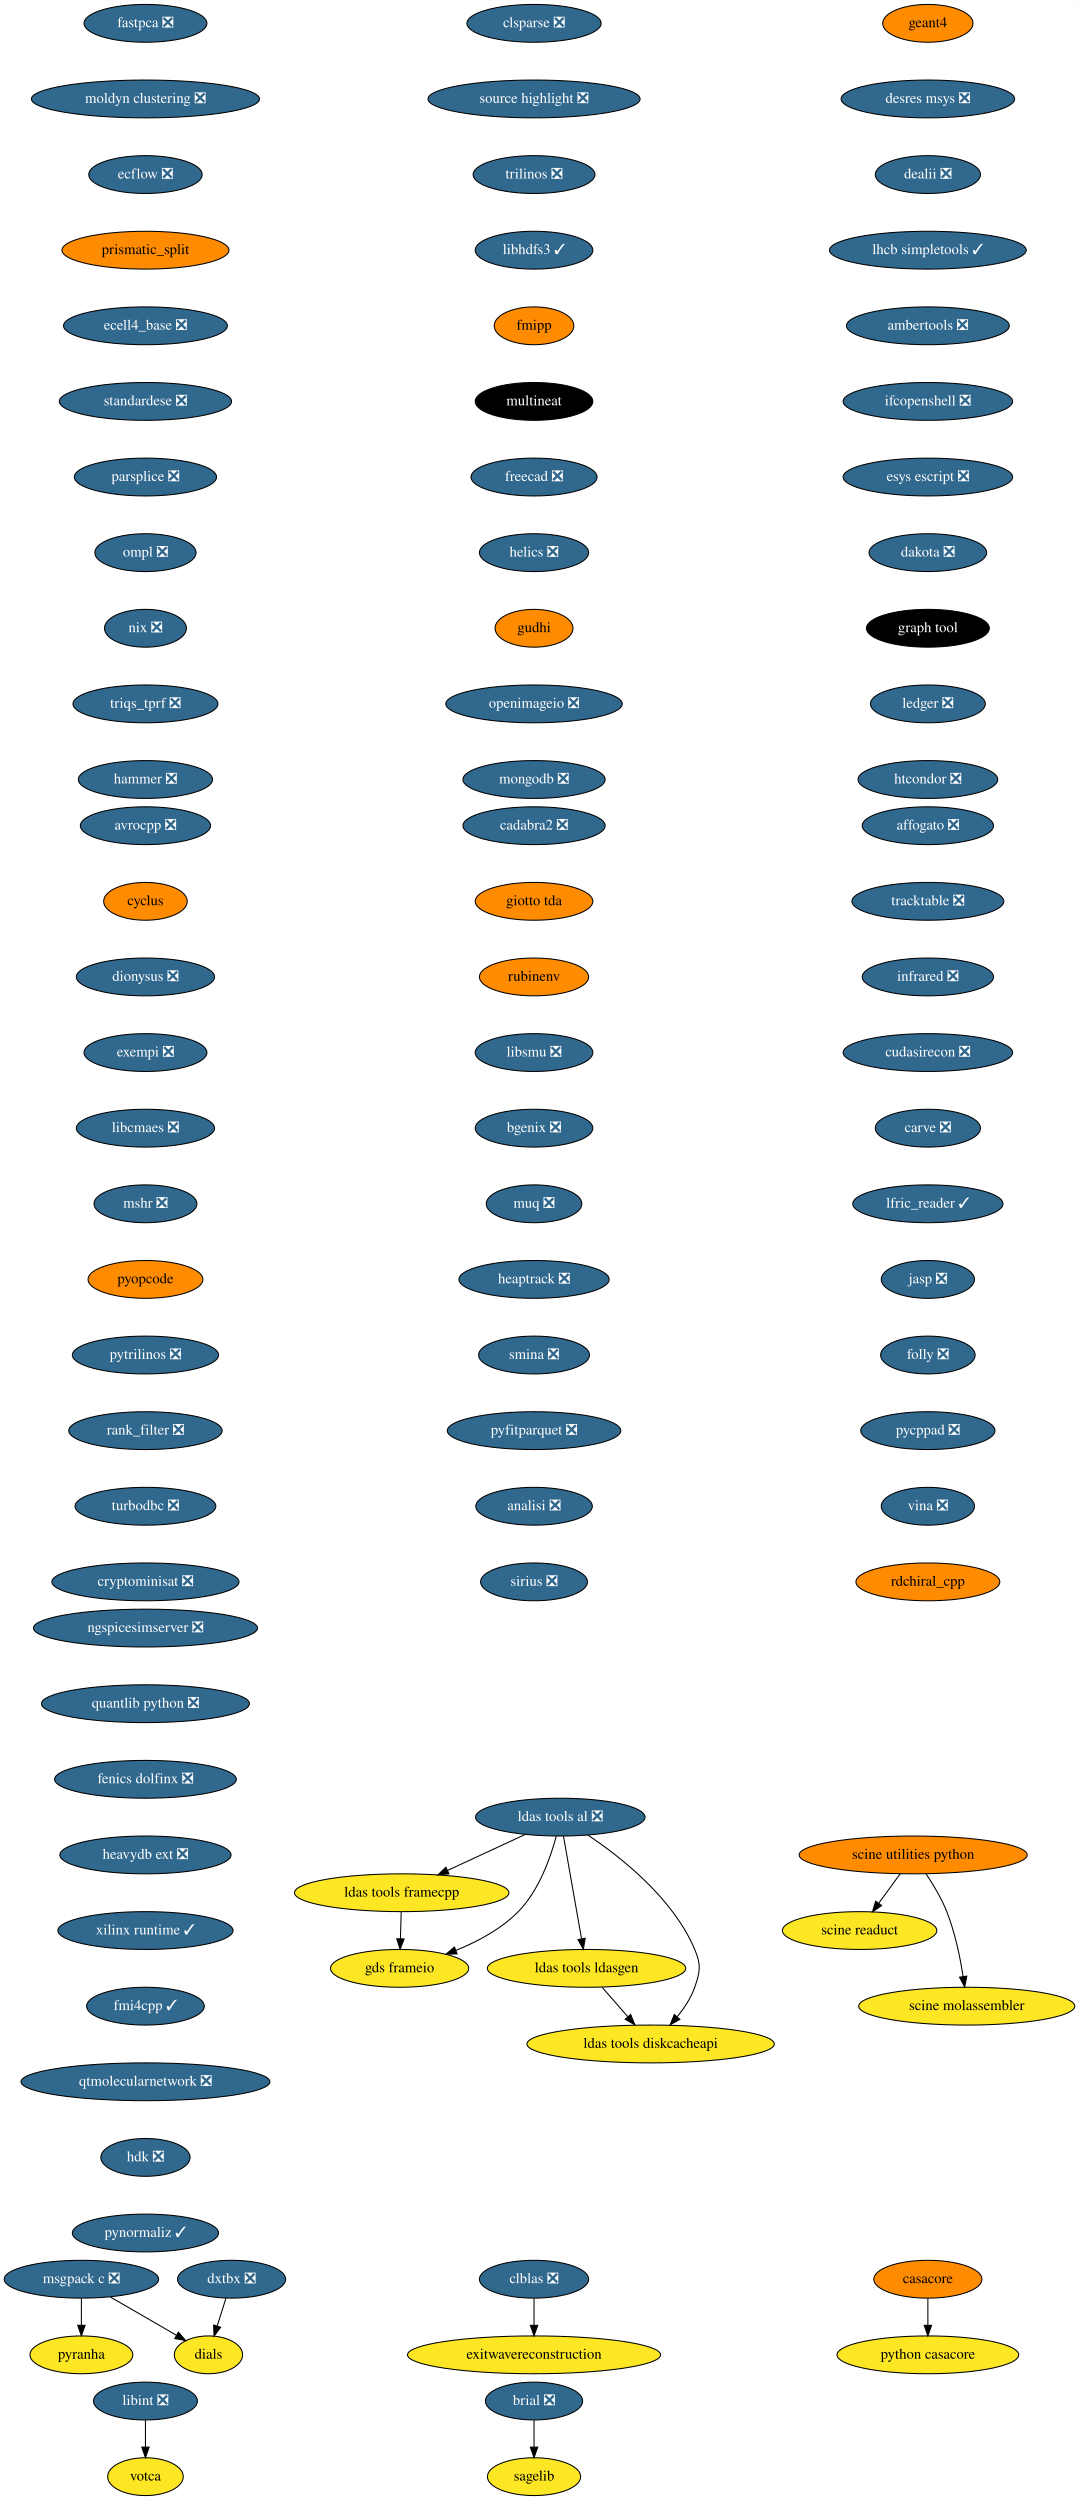
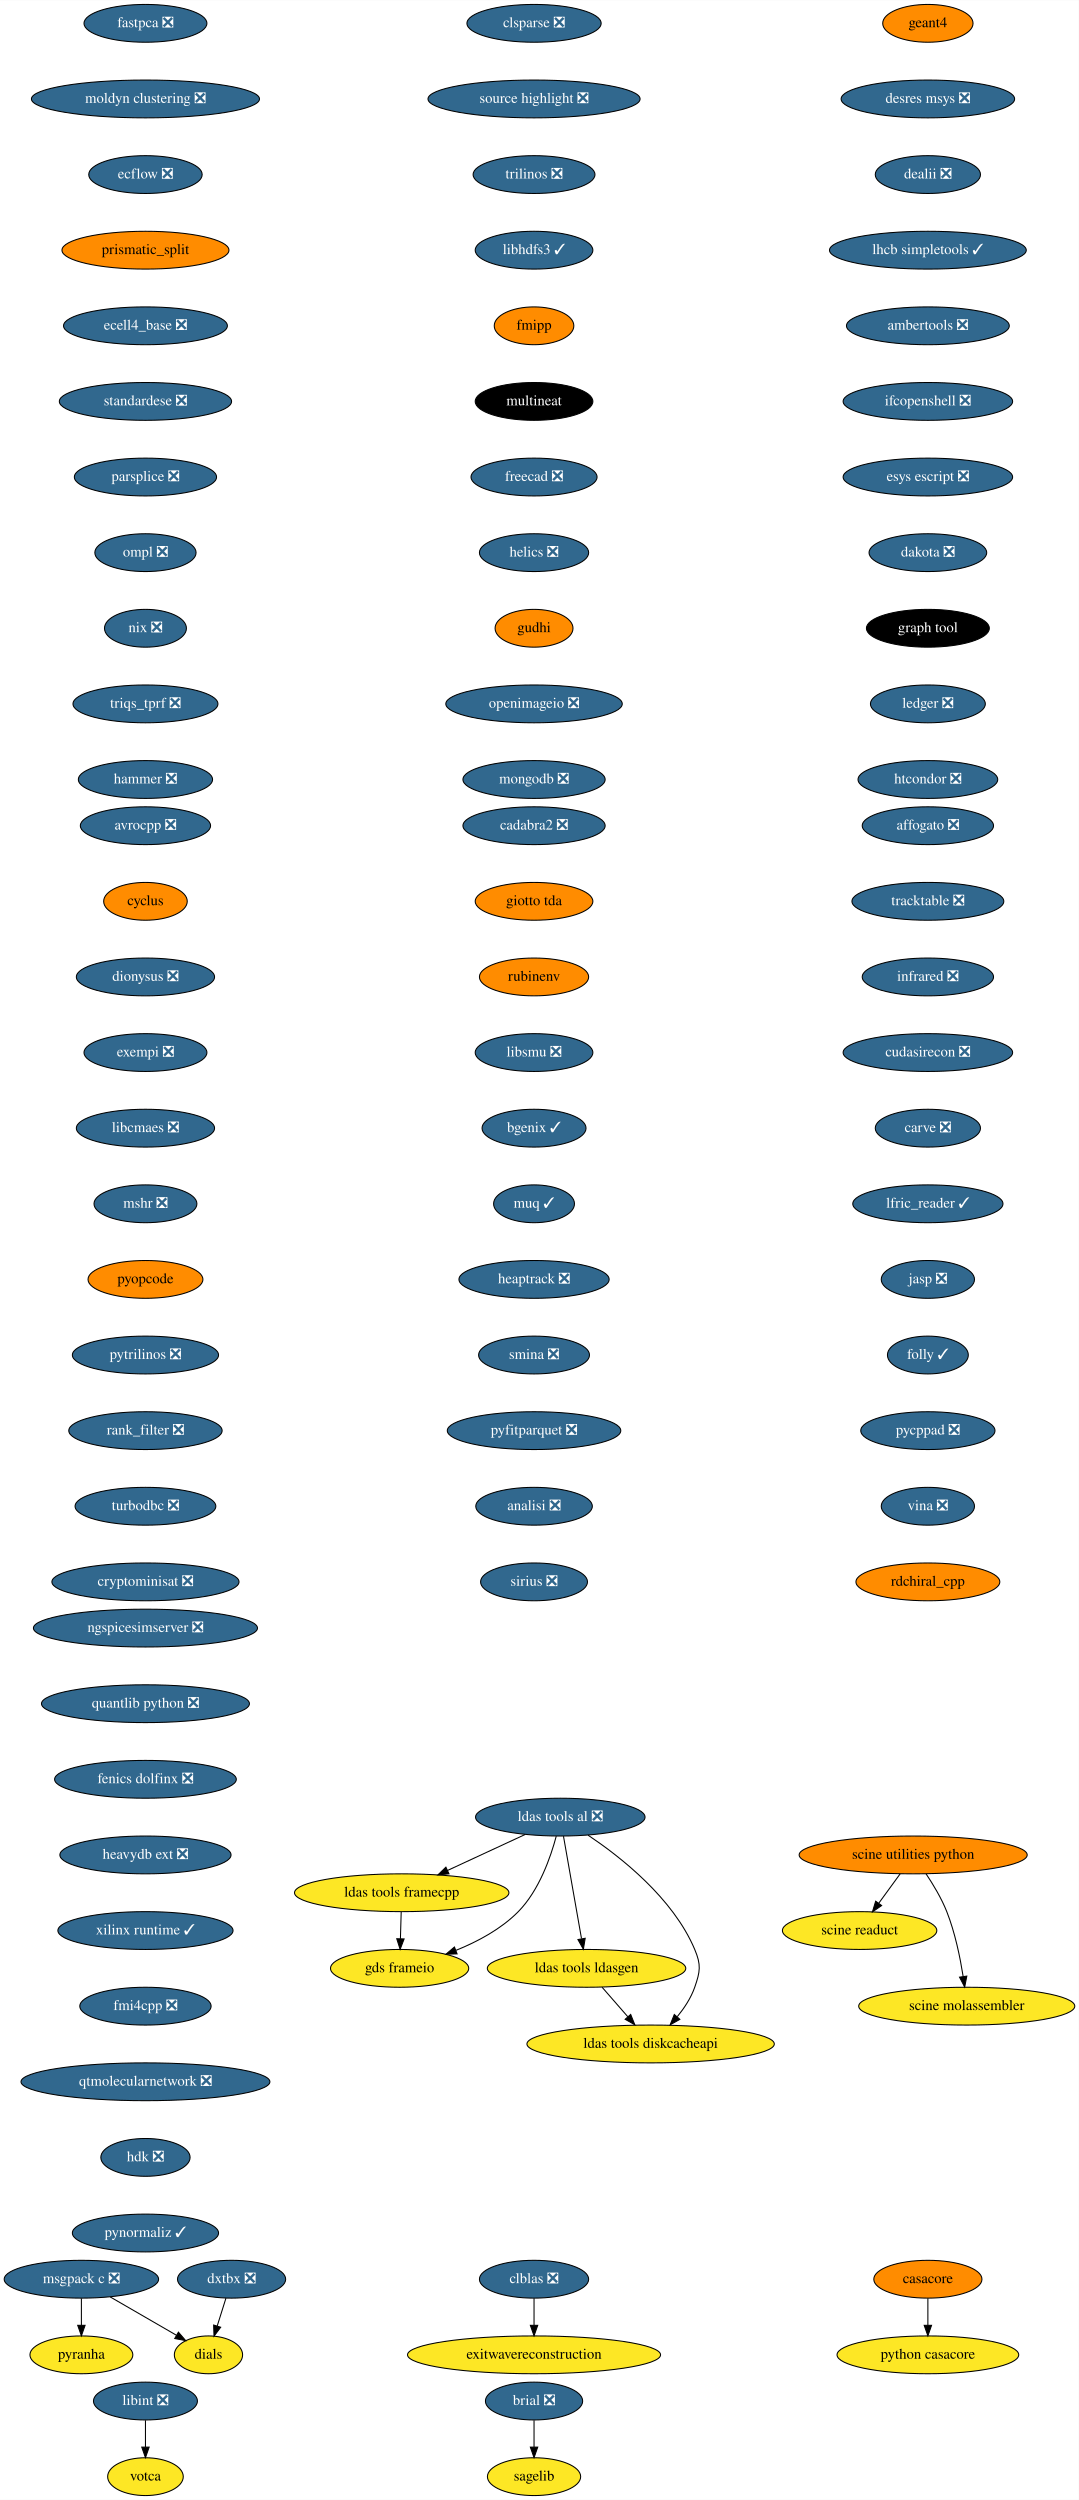
<svg xmlns="http://www.w3.org/2000/svg" xmlns:xlink="http://www.w3.org/1999/xlink" width="1027pt" height="2380pt" viewBox="0.00 0.00 1027.19 2380.00">
  <g id="graph0" class="graph" transform="scale(1 1) rotate(0) translate(4 2376)">
    <polygon fill="white" stroke="none" points="-4,4 -4,-2376 1023.19,-2376 1023.19,4 -4,4" />
    <g id="node1" class="node">
      <g id="a_node1">
        <a xlink:href="https://github.com/conda-forge/avrocpp-feedstock/pull/18" xlink:title="avrocpp ❎">
          <ellipse fill="#31688e" stroke="black" cx="134.5" cy="-1590" rx="61.99" ry="18" />
          <text text-anchor="middle" x="134.5" y="-1586.3" font-family="Times,serif" font-size="14.00" fill="white">avrocpp ❎</text>
        </a>
      </g>
    </g>
    <g id="node2" class="node">
      <g id="a_node2">
        <a xlink:href="https://github.com/conda-forge/cyclus-feedstock" xlink:title="cyclus">
          <ellipse fill="#ff8c00" stroke="black" cx="134.5" cy="-1518" rx="39.79" ry="18" />
          <text text-anchor="middle" x="134.5" y="-1514.3" font-family="Times,serif" font-size="14.00">cyclus</text>
        </a>
      </g>
    </g>
    <g id="node7" class="node">
      <g id="a_node7">
        <a xlink:href="https://github.com/conda-forge/dionysus-feedstock/pull/16" xlink:title="dionysus ❎">
          <ellipse fill="#31688e" stroke="black" cx="134.5" cy="-1446" rx="65.79" ry="18" />
          <text text-anchor="middle" x="134.5" y="-1442.3" font-family="Times,serif" font-size="14.00" fill="white">dionysus ❎</text>
        </a>
      </g>
    </g>
    <g id="node3" class="node">
      <g id="a_node3">
        <a xlink:href="https://github.com/conda-forge/brial-feedstock/pull/29" xlink:title="brial ❎">
          <ellipse fill="#31688e" stroke="black" cx="504.5" cy="-90" rx="46.29" ry="18" />
          <text text-anchor="middle" x="504.5" y="-86.3" font-family="Times,serif" font-size="14.00" fill="white">brial ❎</text>
        </a>
      </g>
    </g>
    <g id="node4" class="node">
      <g id="a_node4">
        <a xlink:href="https://github.com/conda-forge/sagelib-feedstock" xlink:title="sagelib">
          <ellipse fill="#fde725" stroke="black" cx="504.5" cy="-18" rx="44.39" ry="18" />
          <text text-anchor="middle" x="504.5" y="-14.3" font-family="Times,serif" font-size="14.00">sagelib</text>
        </a>
      </g>
    </g>
    <g id="edge2" class="edge">
      <path fill="none" stroke="black" d="M504.5,-71.7C504.5,-63.98 504.5,-54.71 504.5,-46.11" />
      <polygon fill="black" stroke="black" points="508,-46.1 504.5,-36.1 501,-46.1 508,-46.1" />
    </g>
    <g id="node5" class="node">
      <g id="a_node5">
        <a xlink:href="https://github.com/conda-forge/casacore-feedstock" xlink:title="casacore">
          <ellipse fill="#ff8c00" stroke="black" cx="879.5" cy="-206" rx="51.5" ry="18" />
          <text text-anchor="middle" x="879.5" y="-202.3" font-family="Times,serif" font-size="14.00">casacore</text>
        </a>
      </g>
    </g>
    <g id="node6" class="node">
      <g id="a_node6">
        <a xlink:href="https://github.com/conda-forge/python-casacore-feedstock" xlink:title="python casacore">
          <ellipse fill="#fde725" stroke="black" cx="879.5" cy="-134" rx="86.5" ry="18" />
          <text text-anchor="middle" x="879.5" y="-130.3" font-family="Times,serif" font-size="14.00">python casacore</text>
        </a>
      </g>
    </g>
    <g id="edge3" class="edge">
      <path fill="none" stroke="black" d="M879.5,-187.7C879.5,-179.98 879.5,-170.71 879.5,-162.11" />
      <polygon fill="black" stroke="black" points="883,-162.1 879.5,-152.1 876,-162.1 883,-162.1" />
    </g>
    <g id="node8" class="node">
      <g id="a_node8">
        <a xlink:href="https://github.com/conda-forge/exempi-feedstock/pull/14" xlink:title="exempi ❎">
          <ellipse fill="#31688e" stroke="black" cx="134.5" cy="-1374" rx="58.5" ry="18" />
          <text text-anchor="middle" x="134.5" y="-1370.3" font-family="Times,serif" font-size="14.00" fill="white">exempi ❎</text>
        </a>
      </g>
    </g>
    <g id="node9" class="node">
      <g id="a_node9">
        <a xlink:href="https://github.com/conda-forge/libcmaes-feedstock/pull/37" xlink:title="libcmaes ❎">
          <ellipse fill="#31688e" stroke="black" cx="134.5" cy="-1302" rx="65.79" ry="18" />
          <text text-anchor="middle" x="134.5" y="-1298.3" font-family="Times,serif" font-size="14.00" fill="white">libcmaes ❎</text>
        </a>
      </g>
    </g>
    <g id="node10" class="node">
      <g id="a_node10">
        <a xlink:href="https://github.com/conda-forge/mshr-feedstock/pull/27" xlink:title="mshr ❎">
          <ellipse fill="#31688e" stroke="black" cx="134.5" cy="-1230" rx="48.99" ry="18" />
          <text text-anchor="middle" x="134.5" y="-1226.3" font-family="Times,serif" font-size="14.00" fill="white">mshr ❎</text>
        </a>
      </g>
    </g>
    <g id="node14" class="node">
      <g id="a_node14">
        <a xlink:href="https://github.com/conda-forge/pyopcode-feedstock" xlink:title="pyopcode">
          <ellipse fill="#ff8c00" stroke="black" cx="134.5" cy="-1158" rx="54.69" ry="18" />
          <text text-anchor="middle" x="134.5" y="-1154.3" font-family="Times,serif" font-size="14.00">pyopcode</text>
        </a>
      </g>
    </g>
    <g id="node11" class="node">
      <g id="a_node11">
        <a xlink:href="https://github.com/conda-forge/msgpack-c-feedstock/pull/34" xlink:title="msgpack c ❎">
          <ellipse fill="#31688e" stroke="black" cx="73.5" cy="-206" rx="73.5" ry="18" />
          <text text-anchor="middle" x="73.5" y="-202.3" font-family="Times,serif" font-size="14.00" fill="white">msgpack c ❎</text>
        </a>
      </g>
    </g>
    <g id="node12" class="node">
      <g id="a_node12">
        <a xlink:href="https://github.com/conda-forge/pyranha-feedstock" xlink:title="pyranha">
          <ellipse fill="#fde725" stroke="black" cx="73.5" cy="-134" rx="48.99" ry="18" />
          <text text-anchor="middle" x="73.5" y="-130.3" font-family="Times,serif" font-size="14.00">pyranha</text>
        </a>
      </g>
    </g>
    <g id="edge8" class="edge">
      <path fill="none" stroke="black" d="M73.5,-187.7C73.5,-179.98 73.5,-170.71 73.5,-162.11" />
      <polygon fill="black" stroke="black" points="77,-162.1 73.5,-152.1 70,-162.1 77,-162.1" />
    </g>
    <g id="node13" class="node">
      <g id="a_node13">
        <a xlink:href="https://github.com/conda-forge/dials-feedstock" xlink:title="dials">
          <ellipse fill="#fde725" stroke="black" cx="194.5" cy="-134" rx="32.5" ry="18" />
          <text text-anchor="middle" x="194.5" y="-130.3" font-family="Times,serif" font-size="14.00">dials</text>
        </a>
      </g>
    </g>
    <g id="edge9" class="edge">
      <path fill="none" stroke="black" d="M100.96,-189.12C119.74,-178.25 144.65,-163.84 164.04,-152.62" />
      <polygon fill="black" stroke="black" points="165.89,-155.6 172.79,-147.56 162.38,-149.54 165.89,-155.6" />
    </g>
    <g id="node15" class="node">
      <g id="a_node15">
        <a xlink:href="https://github.com/conda-forge/pytrilinos-feedstock/pull/47" xlink:title="pytrilinos ❎">
          <ellipse fill="#31688e" stroke="black" cx="134.5" cy="-1086" rx="69.59" ry="18" />
          <text text-anchor="middle" x="134.5" y="-1082.3" font-family="Times,serif" font-size="14.00" fill="white">pytrilinos ❎</text>
        </a>
      </g>
    </g>
    <g id="node16" class="node">
      <g id="a_node16">
        <a xlink:href="https://github.com/conda-forge/rank_filter-feedstock/pull/54" xlink:title="rank_filter ❎">
          <ellipse fill="#31688e" stroke="black" cx="134.5" cy="-1014" rx="73" ry="18" />
          <text text-anchor="middle" x="134.5" y="-1010.3" font-family="Times,serif" font-size="14.00" fill="white">rank_filter ❎</text>
        </a>
      </g>
    </g>
    <g id="node17" class="node">
      <g id="a_node17">
        <a xlink:href="https://github.com/conda-forge/turbodbc-feedstock/pull/80" xlink:title="turbodbc ❎">
          <ellipse fill="#31688e" stroke="black" cx="134.5" cy="-942" rx="67" ry="18" />
          <text text-anchor="middle" x="134.5" y="-938.3" font-family="Times,serif" font-size="14.00" fill="white">turbodbc ❎</text>
        </a>
      </g>
    </g>
    <g id="node18" class="node">
      <g id="a_node18">
        <a xlink:href="https://github.com/conda-forge/cryptominisat-feedstock/pull/42" xlink:title="cryptominisat ❎">
          <ellipse fill="#31688e" stroke="black" cx="134.5" cy="-870" rx="89.08" ry="18" />
          <text text-anchor="middle" x="134.5" y="-866.3" font-family="Times,serif" font-size="14.00" fill="white">cryptominisat ❎</text>
        </a>
      </g>
    </g>
    <g id="node19" class="node">
      <g id="a_node19">
        <a xlink:href="https://github.com/conda-forge/clblas-feedstock/pull/12" xlink:title="clblas ❎">
          <ellipse fill="#31688e" stroke="black" cx="504.5" cy="-206" rx="52" ry="18" />
          <text text-anchor="middle" x="504.5" y="-202.3" font-family="Times,serif" font-size="14.00" fill="white">clblas ❎</text>
        </a>
      </g>
    </g>
    <g id="node20" class="node">
      <g id="a_node20">
        <a xlink:href="https://github.com/conda-forge/exitwavereconstruction-feedstock" xlink:title="exitwavereconstruction">
          <ellipse fill="#fde725" stroke="black" cx="504.5" cy="-134" rx="120.48" ry="18" />
          <text text-anchor="middle" x="504.5" y="-130.3" font-family="Times,serif" font-size="14.00">exitwavereconstruction</text>
        </a>
      </g>
    </g>
    <g id="edge15" class="edge">
      <path fill="none" stroke="black" d="M504.5,-187.7C504.5,-179.98 504.5,-170.71 504.5,-162.11" />
      <polygon fill="black" stroke="black" points="508,-162.1 504.5,-152.1 501,-162.1 508,-162.1" />
    </g>
    <g id="node21" class="node">
      <g id="a_node21">
        <a xlink:href="https://github.com/conda-forge/clsparse-feedstock/pull/9" xlink:title="clsparse ❎">
          <ellipse fill="#31688e" stroke="black" cx="504.5" cy="-2354" rx="63.89" ry="18" />
          <text text-anchor="middle" x="504.5" y="-2350.3" font-family="Times,serif" font-size="14.00" fill="white">clsparse ❎</text>
        </a>
      </g>
    </g>
    <g id="node22" class="node">
      <g id="a_node22">
        <a xlink:href="https://github.com/conda-forge/source-highlight-feedstock/pull/8" xlink:title="source highlight ❎">
          <ellipse fill="#31688e" stroke="black" cx="504.5" cy="-2282" rx="100.98" ry="18" />
          <text text-anchor="middle" x="504.5" y="-2278.3" font-family="Times,serif" font-size="14.00" fill="white">source highlight ❎</text>
        </a>
      </g>
    </g>
    <g id="node23" class="node">
      <g id="a_node23">
        <a xlink:href="https://github.com/conda-forge/trilinos-feedstock/pull/41" xlink:title="trilinos ❎">
          <ellipse fill="#31688e" stroke="black" cx="504.5" cy="-2210" rx="58" ry="18" />
          <text text-anchor="middle" x="504.5" y="-2206.3" font-family="Times,serif" font-size="14.00" fill="white">trilinos ❎</text>
        </a>
      </g>
    </g>
    <g id="node24" class="node">
      <g id="a_node24">
        <a xlink:href="https://github.com/conda-forge/libhdfs3-feedstock/pull/47" xlink:title="libhdfs3 ✓">
          <ellipse fill="#31688e" stroke="black" cx="504.5" cy="-2138" rx="56" ry="18" />
          <text text-anchor="middle" x="504.5" y="-2134.3" font-family="Times,serif" font-size="14.00" fill="white">libhdfs3 ✓</text>
        </a>
      </g>
    </g>
    <g id="node25" class="node">
      <g id="a_node25">
        <a xlink:href="https://github.com/conda-forge/fmipp-feedstock" xlink:title="fmipp">
          <ellipse fill="#ff8c00" stroke="black" cx="504.5" cy="-2066" rx="37.89" ry="18" />
          <text text-anchor="middle" x="504.5" y="-2062.3" font-family="Times,serif" font-size="14.00">fmipp</text>
        </a>
      </g>
    </g>
    <g id="node26" class="node">
      <g id="a_node26">
        <a xlink:href="https://github.com/conda-forge/multineat-feedstock" xlink:title="multineat">
          <ellipse fill="#000000" stroke="black" cx="504.5" cy="-1994" rx="56" ry="18" />
          <text text-anchor="middle" x="504.5" y="-1990.3" font-family="Times,serif" font-size="14.00" fill="white">multineat</text>
        </a>
      </g>
    </g>
    <g id="node27" class="node">
      <g id="a_node27">
        <a xlink:href="https://github.com/conda-forge/freecad-feedstock/pull/76" xlink:title="freecad ❎">
          <ellipse fill="#31688e" stroke="black" cx="504.5" cy="-1922" rx="60" ry="18" />
          <text text-anchor="middle" x="504.5" y="-1918.3" font-family="Times,serif" font-size="14.00" fill="white">freecad ❎</text>
        </a>
      </g>
    </g>
    <g id="node28" class="node">
      <g id="a_node28">
        <a xlink:href="https://github.com/conda-forge/helics-feedstock/pull/31" xlink:title="helics ❎">
          <ellipse fill="#31688e" stroke="black" cx="504.5" cy="-1850" rx="52" ry="18" />
          <text text-anchor="middle" x="504.5" y="-1846.3" font-family="Times,serif" font-size="14.00" fill="white">helics ❎</text>
        </a>
      </g>
    </g>
    <g id="node29" class="node">
      <g id="a_node29">
        <a xlink:href="https://github.com/conda-forge/gudhi-feedstock" xlink:title="gudhi">
          <ellipse fill="#ff8c00" stroke="black" cx="504.5" cy="-1778" rx="37.09" ry="18" />
          <text text-anchor="middle" x="504.5" y="-1774.3" font-family="Times,serif" font-size="14.00">gudhi</text>
        </a>
      </g>
    </g>
    <g id="node35" class="node">
      <g id="a_node35">
        <a xlink:href="https://github.com/conda-forge/openimageio-feedstock/pull/67" xlink:title="openimageio ❎">
          <ellipse fill="#31688e" stroke="black" cx="504.5" cy="-1706" rx="84" ry="18" />
          <text text-anchor="middle" x="504.5" y="-1702.3" font-family="Times,serif" font-size="14.00" fill="white">openimageio ❎</text>
        </a>
      </g>
    </g>
    <g id="node30" class="node">
      <g id="a_node30">
        <a xlink:href="https://github.com/conda-forge/ldas-tools-al-feedstock/pull/22" xlink:title="ldas tools al ❎">
          <ellipse fill="#31688e" stroke="black" cx="529.5" cy="-646" rx="80.69" ry="18" />
          <text text-anchor="middle" x="529.5" y="-642.3" font-family="Times,serif" font-size="14.00" fill="white">ldas tools al ❎</text>
        </a>
      </g>
    </g>
    <g id="node31" class="node">
      <g id="a_node31">
        <a xlink:href="https://github.com/conda-forge/ldas-tools-framecpp-feedstock" xlink:title="ldas tools framecpp">
          <ellipse fill="#fde725" stroke="black" cx="378.5" cy="-574" rx="102.08" ry="18" />
          <text text-anchor="middle" x="378.5" y="-570.3" font-family="Times,serif" font-size="14.00">ldas tools framecpp</text>
        </a>
      </g>
    </g>
    <g id="edge24" class="edge">
      <path fill="none" stroke="black" d="M495.99,-629.46C474.2,-619.37 445.58,-606.1 422.04,-595.19" />
      <polygon fill="black" stroke="black" points="423.51,-592.01 412.96,-590.98 420.57,-598.36 423.51,-592.01" />
    </g>
    <g id="node32" class="node">
      <g id="a_node32">
        <a xlink:href="https://github.com/conda-forge/ldas-tools-ldasgen-feedstock" xlink:title="ldas tools ldasgen">
          <ellipse fill="#fde725" stroke="black" cx="554.5" cy="-502" rx="94.48" ry="18" />
          <text text-anchor="middle" x="554.5" y="-498.3" font-family="Times,serif" font-size="14.00">ldas tools ldasgen</text>
        </a>
      </g>
    </g>
    <g id="edge25" class="edge">
      <path fill="none" stroke="black" d="M532.52,-627.87C536.78,-603.67 544.6,-559.21 549.68,-530.39" />
      <polygon fill="black" stroke="black" points="553.19,-530.64 551.47,-520.19 546.29,-529.43 553.19,-530.64" />
    </g>
    <g id="node33" class="node">
      <g id="a_node33">
        <a xlink:href="https://github.com/conda-forge/ldas-tools-diskcacheapi-feedstock" xlink:title="ldas tools diskcacheapi">
          <ellipse fill="#fde725" stroke="black" cx="615.5" cy="-430" rx="117.78" ry="18" />
          <text text-anchor="middle" x="615.5" y="-426.3" font-family="Times,serif" font-size="14.00">ldas tools diskcacheapi</text>
        </a>
      </g>
    </g>
    <g id="edge26" class="edge">
      <path fill="none" stroke="black" d="M555.92,-628.82C586.99,-608.05 636.94,-568.81 657.5,-520 663.71,-505.25 662.76,-499.11 657.5,-484 653.97,-473.86 647.59,-464.19 640.86,-455.96" />
      <polygon fill="black" stroke="black" points="643.33,-453.46 634.1,-448.24 638.06,-458.07 643.33,-453.46" />
    </g>
    <g id="node34" class="node">
      <g id="a_node34">
        <a xlink:href="https://github.com/conda-forge/gds-frameio-feedstock" xlink:title="gds frameio">
          <ellipse fill="#fde725" stroke="black" cx="376.5" cy="-502" rx="65.79" ry="18" />
          <text text-anchor="middle" x="376.5" y="-498.3" font-family="Times,serif" font-size="14.00">gds frameio</text>
        </a>
      </g>
    </g>
    <g id="edge27" class="edge">
      <path fill="none" stroke="black" d="M525.65,-627.87C520.45,-608.28 509.46,-576.29 489.5,-556 473.23,-539.47 450.81,-527.49 430.23,-519.16" />
      <polygon fill="black" stroke="black" points="431.21,-515.78 420.62,-515.47 428.7,-522.32 431.21,-515.78" />
    </g>
    <g id="edge28" class="edge">
      <path fill="none" stroke="black" d="M378.01,-555.7C377.79,-547.98 377.52,-538.71 377.27,-530.11" />
      <polygon fill="black" stroke="black" points="380.77,-530 376.99,-520.1 373.78,-530.2 380.77,-530" />
    </g>
    <g id="edge29" class="edge">
      <path fill="none" stroke="black" d="M569.27,-484.05C576.65,-475.58 585.73,-465.17 593.88,-455.82" />
      <polygon fill="black" stroke="black" points="596.51,-458.11 600.45,-448.28 591.24,-453.51 596.51,-458.11" />
    </g>
    <g id="node36" class="node">
      <g id="a_node36">
        <a xlink:href="https://github.com/conda-forge/mongodb-feedstock/pull/69" xlink:title="mongodb ❎">
          <ellipse fill="#31688e" stroke="black" cx="504.5" cy="-1634" rx="67.69" ry="18" />
          <text text-anchor="middle" x="504.5" y="-1630.3" font-family="Times,serif" font-size="14.00" fill="white">mongodb ❎</text>
        </a>
      </g>
    </g>
    <g id="node37" class="node">
      <g id="a_node37">
        <a xlink:href="https://github.com/conda-forge/libint-feedstock/pull/13" xlink:title="libint ❎">
          <ellipse fill="#31688e" stroke="black" cx="134.5" cy="-90" rx="49.5" ry="18" />
          <text text-anchor="middle" x="134.5" y="-86.3" font-family="Times,serif" font-size="14.00" fill="white">libint ❎</text>
        </a>
      </g>
    </g>
    <g id="node38" class="node">
      <g id="a_node38">
        <a xlink:href="https://github.com/conda-forge/votca-feedstock" xlink:title="votca">
          <ellipse fill="#fde725" stroke="black" cx="134.5" cy="-18" rx="36" ry="18" />
          <text text-anchor="middle" x="134.5" y="-14.3" font-family="Times,serif" font-size="14.00">votca</text>
        </a>
      </g>
    </g>
    <g id="edge32" class="edge">
      <path fill="none" stroke="black" d="M134.5,-71.7C134.5,-63.98 134.5,-54.71 134.5,-46.11" />
      <polygon fill="black" stroke="black" points="138,-46.1 134.5,-36.1 131,-46.1 138,-46.1" />
    </g>
    <g id="node39" class="node">
      <g id="a_node39">
        <a xlink:href="https://github.com/conda-forge/geant4-feedstock" xlink:title="geant4">
          <ellipse fill="#ff8c00" stroke="black" cx="879.5" cy="-2354" rx="43" ry="18" />
          <text text-anchor="middle" x="879.5" y="-2350.3" font-family="Times,serif" font-size="14.00">geant4</text>
        </a>
      </g>
    </g>
    <g id="node40" class="node">
      <g id="a_node40">
        <a xlink:href="https://github.com/conda-forge/desres-msys-feedstock/pull/20" xlink:title="desres msys ❎">
          <ellipse fill="#31688e" stroke="black" cx="879.5" cy="-2282" rx="82.59" ry="18" />
          <text text-anchor="middle" x="879.5" y="-2278.3" font-family="Times,serif" font-size="14.00" fill="white">desres msys ❎</text>
        </a>
      </g>
    </g>
    <g id="node41" class="node">
      <g id="a_node41">
        <a xlink:href="https://github.com/conda-forge/dealii-feedstock/pull/26" xlink:title="dealii ❎">
          <ellipse fill="#31688e" stroke="black" cx="879.5" cy="-2210" rx="50.09" ry="18" />
          <text text-anchor="middle" x="879.5" y="-2206.3" font-family="Times,serif" font-size="14.00" fill="white">dealii ❎</text>
        </a>
      </g>
    </g>
    <g id="node42" class="node">
      <g id="a_node42">
        <a xlink:href="https://github.com/conda-forge/lhcb-simpletools-feedstock/pull/23" xlink:title="lhcb simpletools ✓">
          <ellipse fill="#31688e" stroke="black" cx="879.5" cy="-2138" rx="93.68" ry="18" />
          <text text-anchor="middle" x="879.5" y="-2134.3" font-family="Times,serif" font-size="14.00" fill="white">lhcb simpletools ✓</text>
        </a>
      </g>
    </g>
    <g id="node43" class="node">
      <g id="a_node43">
        <a xlink:href="https://github.com/conda-forge/ambertools-feedstock/pull/91" xlink:title="ambertools ❎">
          <ellipse fill="#31688e" stroke="black" cx="879.5" cy="-2066" rx="77.5" ry="18" />
          <text text-anchor="middle" x="879.5" y="-2062.3" font-family="Times,serif" font-size="14.00" fill="white">ambertools ❎</text>
        </a>
      </g>
    </g>
    <g id="node44" class="node">
      <g id="a_node44">
        <a xlink:href="https://github.com/conda-forge/ifcopenshell-feedstock/pull/22" xlink:title="ifcopenshell ❎">
          <ellipse fill="#31688e" stroke="black" cx="879.5" cy="-1994" rx="80.69" ry="18" />
          <text text-anchor="middle" x="879.5" y="-1990.3" font-family="Times,serif" font-size="14.00" fill="white">ifcopenshell ❎</text>
        </a>
      </g>
    </g>
    <g id="node45" class="node">
      <g id="a_node45">
        <a xlink:href="https://github.com/conda-forge/esys-escript-feedstock/pull/57" xlink:title="esys escript ❎">
          <ellipse fill="#31688e" stroke="black" cx="879.5" cy="-1922" rx="80.69" ry="18" />
          <text text-anchor="middle" x="879.5" y="-1918.3" font-family="Times,serif" font-size="14.00" fill="white">esys escript ❎</text>
        </a>
      </g>
    </g>
    <g id="node46" class="node">
      <g id="a_node46">
        <a xlink:href="https://github.com/conda-forge/dakota-feedstock/pull/32" xlink:title="dakota ❎">
          <ellipse fill="#31688e" stroke="black" cx="879.5" cy="-1850" rx="56" ry="18" />
          <text text-anchor="middle" x="879.5" y="-1846.3" font-family="Times,serif" font-size="14.00" fill="white">dakota ❎</text>
        </a>
      </g>
    </g>
    <g id="node47" class="node">
      <g id="a_node47">
        <a xlink:href="https://github.com/conda-forge/graph-tool-feedstock" xlink:title="graph tool">
          <ellipse fill="#000000" stroke="black" cx="879.5" cy="-1778" rx="58.5" ry="18" />
          <text text-anchor="middle" x="879.5" y="-1774.3" font-family="Times,serif" font-size="14.00" fill="white">graph tool</text>
        </a>
      </g>
    </g>
    <g id="node48" class="node">
      <g id="a_node48">
        <a xlink:href="https://github.com/conda-forge/ledger-feedstock/pull/20" xlink:title="ledger ❎">
          <ellipse fill="#31688e" stroke="black" cx="879.5" cy="-1706" rx="54.69" ry="18" />
          <text text-anchor="middle" x="879.5" y="-1702.3" font-family="Times,serif" font-size="14.00" fill="white">ledger ❎</text>
        </a>
      </g>
    </g>
    <g id="node49" class="node">
      <g id="a_node49">
        <a xlink:href="https://github.com/conda-forge/htcondor-feedstock/pull/115" xlink:title="htcondor ❎">
          <ellipse fill="#31688e" stroke="black" cx="879.5" cy="-1634" rx="66.5" ry="18" />
          <text text-anchor="middle" x="879.5" y="-1630.3" font-family="Times,serif" font-size="14.00" fill="white">htcondor ❎</text>
        </a>
      </g>
    </g>
    <g id="node50" class="node">
      <g id="a_node50">
        <a xlink:href="https://github.com/conda-forge/fastpca-feedstock/pull/6" xlink:title="fastpca ❎">
          <ellipse fill="#31688e" stroke="black" cx="134.5" cy="-2354" rx="58.5" ry="18" />
          <text text-anchor="middle" x="134.5" y="-2350.3" font-family="Times,serif" font-size="14.00" fill="white">fastpca ❎</text>
        </a>
      </g>
    </g>
    <g id="node51" class="node">
      <g id="a_node51">
        <a xlink:href="https://github.com/conda-forge/moldyn-clustering-feedstock/pull/8" xlink:title="moldyn clustering ❎">
          <ellipse fill="#31688e" stroke="black" cx="134.5" cy="-2282" rx="108.58" ry="18" />
          <text text-anchor="middle" x="134.5" y="-2278.3" font-family="Times,serif" font-size="14.00" fill="white">moldyn clustering ❎</text>
        </a>
      </g>
    </g>
    <g id="node52" class="node">
      <g id="a_node52">
        <a xlink:href="https://github.com/conda-forge/ecflow-feedstock/pull/35" xlink:title="ecflow ❎">
          <ellipse fill="#31688e" stroke="black" cx="134.5" cy="-2210" rx="54" ry="18" />
          <text text-anchor="middle" x="134.5" y="-2206.3" font-family="Times,serif" font-size="14.00" fill="white">ecflow ❎</text>
        </a>
      </g>
    </g>
    <g id="node53" class="node">
      <g id="a_node53">
        <a xlink:href="https://github.com/conda-forge/prismatic_split-feedstock" xlink:title="prismatic_split">
          <ellipse fill="#ff8c00" stroke="black" cx="134.5" cy="-2138" rx="79.5" ry="18" />
          <text text-anchor="middle" x="134.5" y="-2134.3" font-family="Times,serif" font-size="14.00">prismatic_split</text>
        </a>
      </g>
    </g>
    <g id="node54" class="node">
      <g id="a_node54">
        <a xlink:href="https://github.com/conda-forge/ecell4_base-feedstock/pull/19" xlink:title="ecell4_base ❎">
          <ellipse fill="#31688e" stroke="black" cx="134.5" cy="-2066" rx="78" ry="18" />
          <text text-anchor="middle" x="134.5" y="-2062.3" font-family="Times,serif" font-size="14.00" fill="white">ecell4_base ❎</text>
        </a>
      </g>
    </g>
    <g id="node55" class="node">
      <g id="a_node55">
        <a xlink:href="https://github.com/conda-forge/standardese-feedstock/pull/9" xlink:title="standardese ❎">
          <ellipse fill="#31688e" stroke="black" cx="134.5" cy="-1994" rx="82" ry="18" />
          <text text-anchor="middle" x="134.5" y="-1990.3" font-family="Times,serif" font-size="14.00" fill="white">standardese ❎</text>
        </a>
      </g>
    </g>
    <g id="node56" class="node">
      <g id="a_node56">
        <a xlink:href="https://github.com/conda-forge/parsplice-feedstock/pull/9" xlink:title="parsplice ❎">
          <ellipse fill="#31688e" stroke="black" cx="134.5" cy="-1922" rx="67.69" ry="18" />
          <text text-anchor="middle" x="134.5" y="-1918.3" font-family="Times,serif" font-size="14.00" fill="white">parsplice ❎</text>
        </a>
      </g>
    </g>
    <g id="node57" class="node">
      <g id="a_node57">
        <a xlink:href="https://github.com/conda-forge/ompl-feedstock/pull/18" xlink:title="ompl ❎">
          <ellipse fill="#31688e" stroke="black" cx="134.5" cy="-1850" rx="48.19" ry="18" />
          <text text-anchor="middle" x="134.5" y="-1846.3" font-family="Times,serif" font-size="14.00" fill="white">ompl ❎</text>
        </a>
      </g>
    </g>
    <g id="node58" class="node">
      <g id="a_node58">
        <a xlink:href="https://github.com/conda-forge/nix-feedstock/pull/20" xlink:title="nix ❎">
          <ellipse fill="#31688e" stroke="black" cx="134.5" cy="-1778" rx="39" ry="18" />
          <text text-anchor="middle" x="134.5" y="-1774.3" font-family="Times,serif" font-size="14.00" fill="white">nix ❎</text>
        </a>
      </g>
    </g>
    <g id="node59" class="node">
      <g id="a_node59">
        <a xlink:href="https://github.com/conda-forge/triqs_tprf-feedstock/pull/16" xlink:title="triqs_tprf ❎">
          <ellipse fill="#31688e" stroke="black" cx="134.5" cy="-1706" rx="69" ry="18" />
          <text text-anchor="middle" x="134.5" y="-1702.3" font-family="Times,serif" font-size="14.00" fill="white">triqs_tprf ❎</text>
        </a>
      </g>
    </g>
    <g id="node60" class="node">
      <g id="a_node60">
        <a xlink:href="https://github.com/conda-forge/hammer-feedstock/pull/29" xlink:title="hammer ❎">
          <ellipse fill="#31688e" stroke="black" cx="134.5" cy="-1634" rx="63.89" ry="18" />
          <text text-anchor="middle" x="134.5" y="-1630.3" font-family="Times,serif" font-size="14.00" fill="white">hammer ❎</text>
        </a>
      </g>
    </g>
    <g id="node61" class="node">
      <g id="a_node61">
        <a xlink:href="https://github.com/conda-forge/cadabra2-feedstock/pull/35" xlink:title="cadabra2 ❎">
          <ellipse fill="#31688e" stroke="black" cx="504.5" cy="-1590" rx="67.69" ry="18" />
          <text text-anchor="middle" x="504.5" y="-1586.3" font-family="Times,serif" font-size="14.00" fill="white">cadabra2 ❎</text>
        </a>
      </g>
    </g>
    <g id="node62" class="node">
      <g id="a_node62">
        <a xlink:href="https://github.com/conda-forge/giotto-tda-feedstock" xlink:title="giotto tda">
          <ellipse fill="#ff8c00" stroke="black" cx="504.5" cy="-1518" rx="56" ry="18" />
          <text text-anchor="middle" x="504.5" y="-1514.3" font-family="Times,serif" font-size="14.00">giotto tda</text>
        </a>
      </g>
    </g>
    <g id="node63" class="node">
      <g id="a_node63">
        <a xlink:href="https://github.com/conda-forge/rubinenv-feedstock" xlink:title="rubinenv">
          <ellipse fill="#ff8c00" stroke="black" cx="504.5" cy="-1446" rx="52" ry="18" />
          <text text-anchor="middle" x="504.5" y="-1442.3" font-family="Times,serif" font-size="14.00">rubinenv</text>
        </a>
      </g>
    </g>
    <g id="node64" class="node">
      <g id="a_node64">
        <a xlink:href="https://github.com/conda-forge/libsmu-feedstock/pull/12" xlink:title="libsmu ❎">
          <ellipse fill="#31688e" stroke="black" cx="504.5" cy="-1374" rx="56" ry="18" />
          <text text-anchor="middle" x="504.5" y="-1370.3" font-family="Times,serif" font-size="14.00" fill="white">libsmu ❎</text>
        </a>
      </g>
    </g>
    <g id="node65" class="node">
      <g id="a_node65">
-         <a xlink:href="https://github.com/conda-forge/bgenix-feedstock/pull/23" xlink:title="bgenix ❎">
-           <ellipse fill="#31688e" stroke="black" cx="504.5" cy="-1302" rx="56" ry="18" />
-           <text text-anchor="middle" x="504.5" y="-1298.3" font-family="Times,serif" font-size="14.00" fill="white">bgenix ❎</text>
+         <a xlink:href="https://github.com/conda-forge/bgenix-feedstock/pull/23" xlink:title="bgenix ✓">
+           <ellipse fill="#31688e" stroke="black" cx="504.5" cy="-1302" rx="49.5" ry="18" />
+           <text text-anchor="middle" x="504.5" y="-1298.3" font-family="Times,serif" font-size="14.00" fill="white">bgenix ✓</text>
        </a>
      </g>
    </g>
    <g id="node66" class="node">
      <g id="a_node66">
-         <a xlink:href="https://github.com/conda-forge/muq-feedstock/pull/29" xlink:title="muq ❎">
-           <ellipse fill="#31688e" stroke="black" cx="504.5" cy="-1230" rx="45.5" ry="18" />
-           <text text-anchor="middle" x="504.5" y="-1226.3" font-family="Times,serif" font-size="14.00" fill="white">muq ❎</text>
+         <a xlink:href="https://github.com/conda-forge/muq-feedstock/pull/29" xlink:title="muq ✓">
+           <ellipse fill="#31688e" stroke="black" cx="504.5" cy="-1230" rx="38.5" ry="18" />
+           <text text-anchor="middle" x="504.5" y="-1226.3" font-family="Times,serif" font-size="14.00" fill="white">muq ✓</text>
        </a>
      </g>
    </g>
    <g id="node67" class="node">
      <g id="a_node67">
        <a xlink:href="https://github.com/conda-forge/heaptrack-feedstock/pull/7" xlink:title="heaptrack ❎">
          <ellipse fill="#31688e" stroke="black" cx="504.5" cy="-1158" rx="71.5" ry="18" />
          <text text-anchor="middle" x="504.5" y="-1154.3" font-family="Times,serif" font-size="14.00" fill="white">heaptrack ❎</text>
        </a>
      </g>
    </g>
    <g id="node68" class="node">
      <g id="a_node68">
        <a xlink:href="https://github.com/conda-forge/smina-feedstock/pull/1" xlink:title="smina ❎">
          <ellipse fill="#31688e" stroke="black" cx="504.5" cy="-1086" rx="52.79" ry="18" />
          <text text-anchor="middle" x="504.5" y="-1082.3" font-family="Times,serif" font-size="14.00" fill="white">smina ❎</text>
        </a>
      </g>
    </g>
    <g id="node69" class="node">
      <g id="a_node69">
        <a xlink:href="https://github.com/conda-forge/pyfitparquet-feedstock/pull/12" xlink:title="pyfitparquet ❎">
          <ellipse fill="#31688e" stroke="black" cx="504.5" cy="-1014" rx="82.59" ry="18" />
          <text text-anchor="middle" x="504.5" y="-1010.3" font-family="Times,serif" font-size="14.00" fill="white">pyfitparquet ❎</text>
        </a>
      </g>
    </g>
    <g id="node70" class="node">
      <g id="a_node70">
        <a xlink:href="https://github.com/conda-forge/analisi-feedstock/pull/23" xlink:title="analisi ❎">
          <ellipse fill="#31688e" stroke="black" cx="504.5" cy="-942" rx="55.49" ry="18" />
          <text text-anchor="middle" x="504.5" y="-938.3" font-family="Times,serif" font-size="14.00" fill="white">analisi ❎</text>
        </a>
      </g>
    </g>
    <g id="node71" class="node">
      <g id="a_node71">
        <a xlink:href="https://github.com/conda-forge/sirius-feedstock/pull/15" xlink:title="sirius ❎">
          <ellipse fill="#31688e" stroke="black" cx="504.5" cy="-870" rx="50.89" ry="18" />
          <text text-anchor="middle" x="504.5" y="-866.3" font-family="Times,serif" font-size="14.00" fill="white">sirius ❎</text>
        </a>
      </g>
    </g>
    <g id="node72" class="node">
      <g id="a_node72">
        <a xlink:href="https://github.com/conda-forge/affogato-feedstock/pull/11" xlink:title="affogato ❎">
          <ellipse fill="#31688e" stroke="black" cx="879.5" cy="-1590" rx="62.5" ry="18" />
          <text text-anchor="middle" x="879.5" y="-1586.3" font-family="Times,serif" font-size="14.00" fill="white">affogato ❎</text>
        </a>
      </g>
    </g>
    <g id="node73" class="node">
      <g id="a_node73">
        <a xlink:href="https://github.com/conda-forge/tracktable-feedstock/pull/14" xlink:title="tracktable ❎">
          <ellipse fill="#31688e" stroke="black" cx="879.5" cy="-1518" rx="72.29" ry="18" />
          <text text-anchor="middle" x="879.5" y="-1514.3" font-family="Times,serif" font-size="14.00" fill="white">tracktable ❎</text>
        </a>
      </g>
    </g>
    <g id="node74" class="node">
      <g id="a_node74">
        <a xlink:href="https://github.com/conda-forge/infrared-feedstock/pull/5" xlink:title="infrared ❎">
          <ellipse fill="#31688e" stroke="black" cx="879.5" cy="-1446" rx="62.5" ry="18" />
          <text text-anchor="middle" x="879.5" y="-1442.3" font-family="Times,serif" font-size="14.00" fill="white">infrared ❎</text>
        </a>
      </g>
    </g>
    <g id="node75" class="node">
      <g id="a_node75">
        <a xlink:href="https://github.com/conda-forge/cudasirecon-feedstock/pull/12" xlink:title="cudasirecon ❎">
          <ellipse fill="#31688e" stroke="black" cx="879.5" cy="-1374" rx="80.69" ry="18" />
          <text text-anchor="middle" x="879.5" y="-1370.3" font-family="Times,serif" font-size="14.00" fill="white">cudasirecon ❎</text>
        </a>
      </g>
    </g>
    <g id="node76" class="node">
      <g id="a_node76">
        <a xlink:href="https://github.com/conda-forge/carve-feedstock/pull/2" xlink:title="carve ❎">
          <ellipse fill="#31688e" stroke="black" cx="879.5" cy="-1302" rx="50.09" ry="18" />
          <text text-anchor="middle" x="879.5" y="-1298.3" font-family="Times,serif" font-size="14.00" fill="white">carve ❎</text>
        </a>
      </g>
    </g>
    <g id="node77" class="node">
      <g id="a_node77">
        <a xlink:href="https://github.com/conda-forge/lfric_reader-feedstock/pull/13" xlink:title="lfric_reader ✓">
          <ellipse fill="#31688e" stroke="black" cx="879.5" cy="-1230" rx="71.5" ry="18" />
          <text text-anchor="middle" x="879.5" y="-1226.3" font-family="Times,serif" font-size="14.00" fill="white">lfric_reader ✓</text>
        </a>
      </g>
    </g>
    <g id="node78" class="node">
      <g id="a_node78">
        <a xlink:href="https://github.com/conda-forge/jasp-feedstock/pull/17" xlink:title="jasp ❎">
          <ellipse fill="#31688e" stroke="black" cx="879.5" cy="-1158" rx="44.39" ry="18" />
          <text text-anchor="middle" x="879.5" y="-1154.3" font-family="Times,serif" font-size="14.00" fill="white">jasp ❎</text>
        </a>
      </g>
    </g>
    <g id="node79" class="node">
      <g id="a_node79">
-         <a xlink:href="https://github.com/conda-forge/folly-feedstock/pull/60" xlink:title="folly ❎">
-           <ellipse fill="#31688e" stroke="black" cx="879.5" cy="-1086" rx="45" ry="18" />
-           <text text-anchor="middle" x="879.5" y="-1082.3" font-family="Times,serif" font-size="14.00" fill="white">folly ❎</text>
+         <a xlink:href="https://github.com/conda-forge/folly-feedstock/pull/60" xlink:title="folly ✓">
+           <ellipse fill="#31688e" stroke="black" cx="879.5" cy="-1086" rx="38.5" ry="18" />
+           <text text-anchor="middle" x="879.5" y="-1082.3" font-family="Times,serif" font-size="14.00" fill="white">folly ✓</text>
        </a>
      </g>
    </g>
    <g id="node80" class="node">
      <g id="a_node80">
        <a xlink:href="https://github.com/conda-forge/pycppad-feedstock/pull/10" xlink:title="pycppad ❎">
          <ellipse fill="#31688e" stroke="black" cx="879.5" cy="-1014" rx="63.89" ry="18" />
          <text text-anchor="middle" x="879.5" y="-1010.3" font-family="Times,serif" font-size="14.00" fill="white">pycppad ❎</text>
        </a>
      </g>
    </g>
    <g id="node81" class="node">
      <g id="a_node81">
        <a xlink:href="https://github.com/conda-forge/vina-feedstock/pull/4" xlink:title="vina ❎">
          <ellipse fill="#31688e" stroke="black" cx="879.5" cy="-942" rx="44.39" ry="18" />
          <text text-anchor="middle" x="879.5" y="-938.3" font-family="Times,serif" font-size="14.00" fill="white">vina ❎</text>
        </a>
      </g>
    </g>
    <g id="node82" class="node">
      <g id="a_node82">
        <a xlink:href="https://github.com/conda-forge/rdchiral_cpp-feedstock" xlink:title="rdchiral_cpp">
          <ellipse fill="#ff8c00" stroke="black" cx="879.5" cy="-870" rx="68.49" ry="18" />
          <text text-anchor="middle" x="879.5" y="-866.3" font-family="Times,serif" font-size="14.00">rdchiral_cpp</text>
        </a>
      </g>
    </g>
    <g id="node83" class="node">
      <g id="a_node83">
        <a xlink:href="https://github.com/conda-forge/ngspicesimserver-feedstock/pull/12" xlink:title="ngspicesimserver ❎">
          <ellipse fill="#31688e" stroke="black" cx="134.5" cy="-826" rx="106.68" ry="18" />
          <text text-anchor="middle" x="134.5" y="-822.3" font-family="Times,serif" font-size="14.00" fill="white">ngspicesimserver ❎</text>
        </a>
      </g>
    </g>
    <g id="node84" class="node">
      <g id="a_node84">
        <a xlink:href="https://github.com/conda-forge/quantlib-python-feedstock/pull/10" xlink:title="quantlib python ❎">
          <ellipse fill="#31688e" stroke="black" cx="134.5" cy="-754" rx="99" ry="18" />
          <text text-anchor="middle" x="134.5" y="-750.3" font-family="Times,serif" font-size="14.00" fill="white">quantlib python ❎</text>
        </a>
      </g>
    </g>
    <g id="node89" class="node">
      <g id="a_node89">
        <a xlink:href="https://github.com/conda-forge/fenics-dolfinx-feedstock/pull/23" xlink:title="fenics dolfinx ❎">
          <ellipse fill="#31688e" stroke="black" cx="134.5" cy="-682" rx="86.5" ry="18" />
          <text text-anchor="middle" x="134.5" y="-678.3" font-family="Times,serif" font-size="14.00" fill="white">fenics dolfinx ❎</text>
        </a>
      </g>
    </g>
    <g id="node85" class="node">
      <g id="a_node85">
        <a xlink:href="https://github.com/conda-forge/dxtbx-feedstock/pull/23" xlink:title="dxtbx ❎">
          <ellipse fill="#31688e" stroke="black" cx="216.5" cy="-206" rx="51.5" ry="18" />
          <text text-anchor="middle" x="216.5" y="-202.3" font-family="Times,serif" font-size="14.00" fill="white">dxtbx ❎</text>
        </a>
      </g>
    </g>
    <g id="edge74" class="edge">
      <path fill="none" stroke="black" d="M211.17,-188.05C208.66,-180.06 205.6,-170.33 202.8,-161.4" />
      <polygon fill="black" stroke="black" points="206.11,-160.28 199.78,-151.79 199.44,-162.38 206.11,-160.28" />
    </g>
    <g id="node86" class="node">
      <g id="a_node86">
        <a xlink:href="https://github.com/conda-forge/scine-utilities-python-feedstock" xlink:title="scine utilities python">
          <ellipse fill="#ff8c00" stroke="black" cx="865.5" cy="-610" rx="108.58" ry="18" />
          <text text-anchor="middle" x="865.5" y="-606.3" font-family="Times,serif" font-size="14.00">scine utilities python</text>
        </a>
      </g>
    </g>
    <g id="node87" class="node">
      <g id="a_node87">
        <a xlink:href="https://github.com/conda-forge/scine-readuct-feedstock" xlink:title="scine readuct">
          <ellipse fill="#fde725" stroke="black" cx="814.5" cy="-538" rx="73.5" ry="18" />
          <text text-anchor="middle" x="814.5" y="-534.3" font-family="Times,serif" font-size="14.00">scine readuct</text>
        </a>
      </g>
    </g>
    <g id="edge75" class="edge">
      <path fill="none" stroke="black" d="M853.15,-592.05C847.02,-583.63 839.48,-573.28 832.69,-563.97" />
      <polygon fill="black" stroke="black" points="835.45,-561.81 826.73,-555.79 829.79,-565.93 835.45,-561.81" />
    </g>
    <g id="node88" class="node">
      <g id="a_node88">
        <a xlink:href="https://github.com/conda-forge/scine-molassembler-feedstock" xlink:title="scine molassembler">
          <ellipse fill="#fde725" stroke="black" cx="916.5" cy="-466" rx="102.88" ry="18" />
          <text text-anchor="middle" x="916.5" y="-462.3" font-family="Times,serif" font-size="14.00">scine molassembler</text>
        </a>
      </g>
    </g>
    <g id="edge76" class="edge">
      <path fill="none" stroke="black" d="M877.7,-592.09C884.44,-582.04 892.44,-568.79 897.5,-556 905.38,-536.08 910.25,-512.28 913.08,-494.31" />
      <polygon fill="black" stroke="black" points="916.57,-494.62 914.55,-484.22 909.64,-493.61 916.57,-494.62" />
    </g>
    <g id="node90" class="node">
      <g id="a_node90">
        <a xlink:href="https://github.com/conda-forge/heavydb-ext-feedstock/pull/22" xlink:title="heavydb ext ❎">
          <ellipse fill="#31688e" stroke="black" cx="134.5" cy="-610" rx="81.49" ry="18" />
          <text text-anchor="middle" x="134.5" y="-606.3" font-family="Times,serif" font-size="14.00" fill="white">heavydb ext ❎</text>
        </a>
      </g>
    </g>
    <g id="node91" class="node">
      <g id="a_node91">
        <a xlink:href="https://github.com/conda-forge/xilinx-runtime-feedstock/pull/8" xlink:title="xilinx runtime ✓">
          <ellipse fill="#31688e" stroke="black" cx="134.5" cy="-538" rx="83.39" ry="18" />
          <text text-anchor="middle" x="134.5" y="-534.3" font-family="Times,serif" font-size="14.00" fill="white">xilinx runtime ✓</text>
        </a>
      </g>
    </g>
    <g id="node92" class="node">
      <g id="a_node92">
-         <a xlink:href="https://github.com/conda-forge/fmi4cpp-feedstock/pull/2" xlink:title="fmi4cpp ✓">
-           <ellipse fill="#31688e" stroke="black" cx="134.5" cy="-466" rx="56" ry="18" />
-           <text text-anchor="middle" x="134.5" y="-462.3" font-family="Times,serif" font-size="14.00" fill="white">fmi4cpp ✓</text>
+         <a xlink:href="https://github.com/conda-forge/fmi4cpp-feedstock/pull/2" xlink:title="fmi4cpp ❎">
+           <ellipse fill="#31688e" stroke="black" cx="134.5" cy="-466" rx="62.5" ry="18" />
+           <text text-anchor="middle" x="134.5" y="-462.3" font-family="Times,serif" font-size="14.00" fill="white">fmi4cpp ❎</text>
        </a>
      </g>
    </g>
    <g id="node93" class="node">
      <g id="a_node93">
        <a xlink:href="https://github.com/conda-forge/qtmolecularnetwork-feedstock/pull/2" xlink:title="qtmolecularnetwork ❎">
          <ellipse fill="#31688e" stroke="black" cx="134.5" cy="-394" rx="118.5" ry="18" />
          <text text-anchor="middle" x="134.5" y="-390.3" font-family="Times,serif" font-size="14.00" fill="white">qtmolecularnetwork ❎</text>
        </a>
      </g>
    </g>
    <g id="node94" class="node">
      <g id="a_node94">
        <a xlink:href="https://github.com/conda-forge/hdk-feedstock/pull/9" xlink:title="hdk ❎">
          <ellipse fill="#31688e" stroke="black" cx="134.5" cy="-322" rx="42.49" ry="18" />
          <text text-anchor="middle" x="134.5" y="-318.3" font-family="Times,serif" font-size="14.00" fill="white">hdk ❎</text>
        </a>
      </g>
    </g>
    <g id="node95" class="node">
      <g id="a_node95">
        <a xlink:href="https://github.com/conda-forge/pynormaliz-feedstock/pull/3" xlink:title="pynormaliz ✓">
          <ellipse fill="#31688e" stroke="black" cx="134.5" cy="-250" rx="69.59" ry="18" />
          <text text-anchor="middle" x="134.5" y="-246.3" font-family="Times,serif" font-size="14.00" fill="white">pynormaliz ✓</text>
        </a>
      </g>
    </g>
  </g>
</svg>
